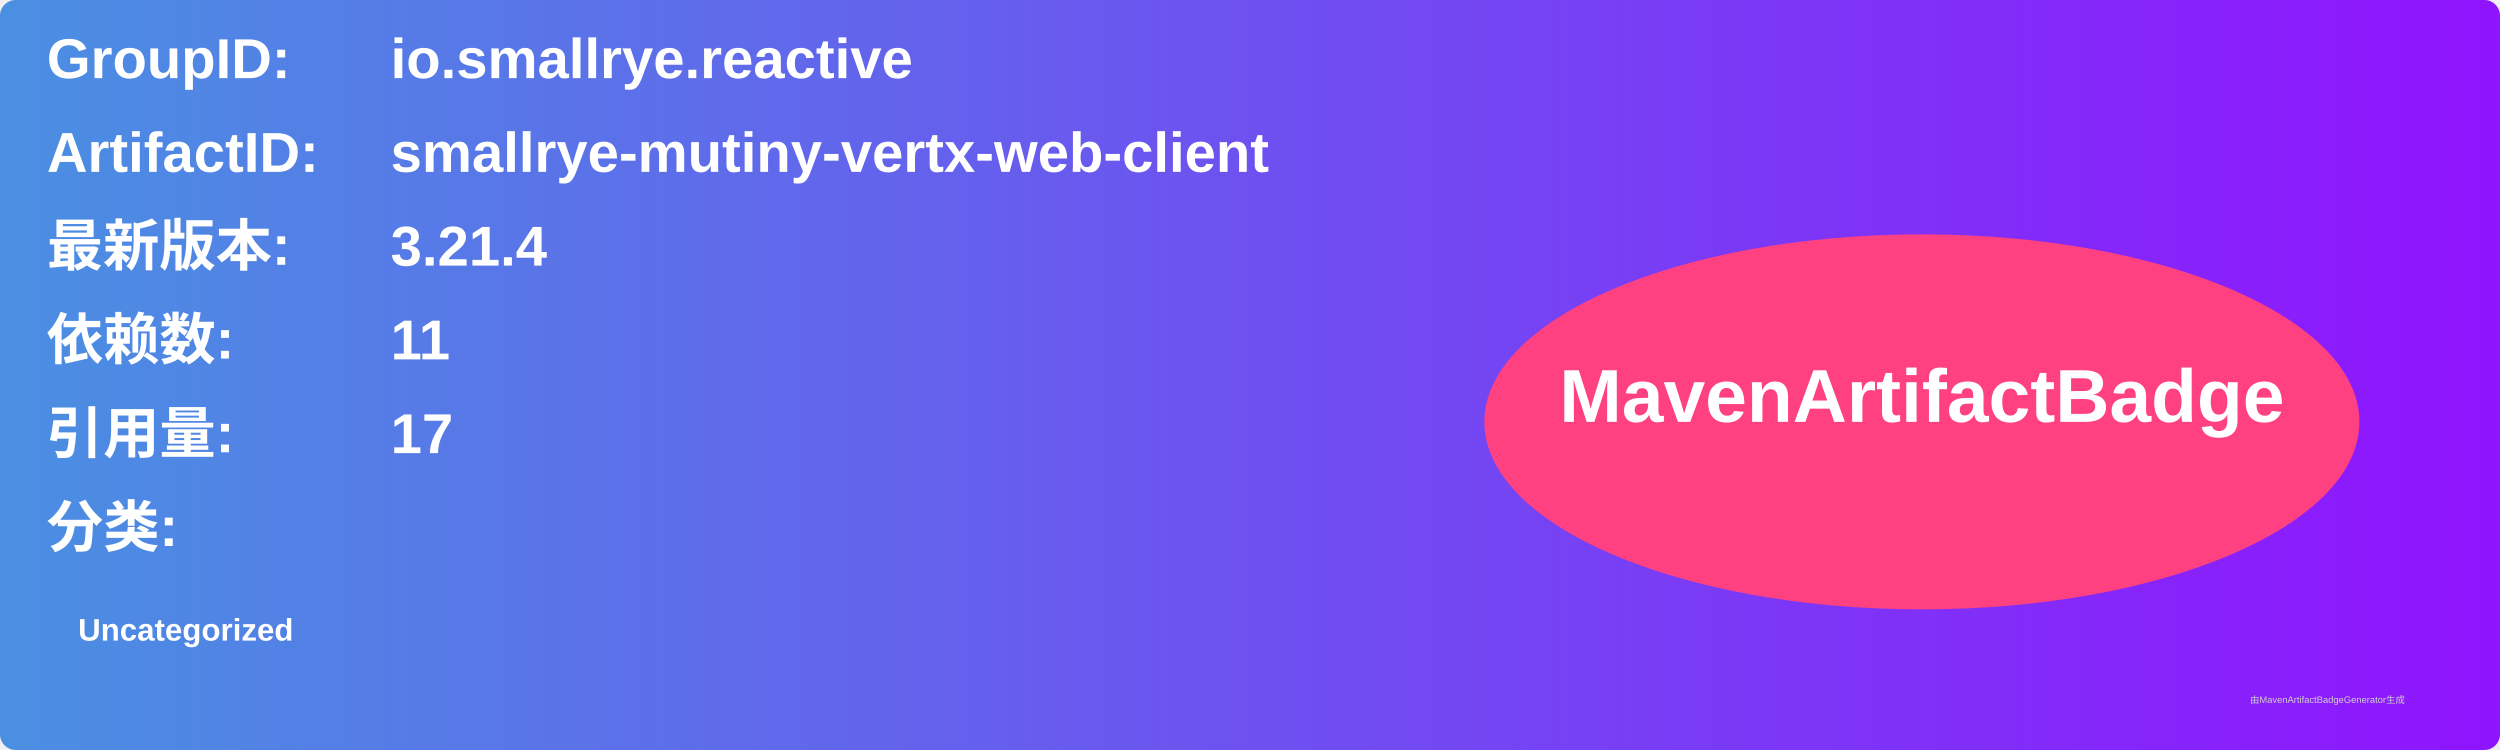
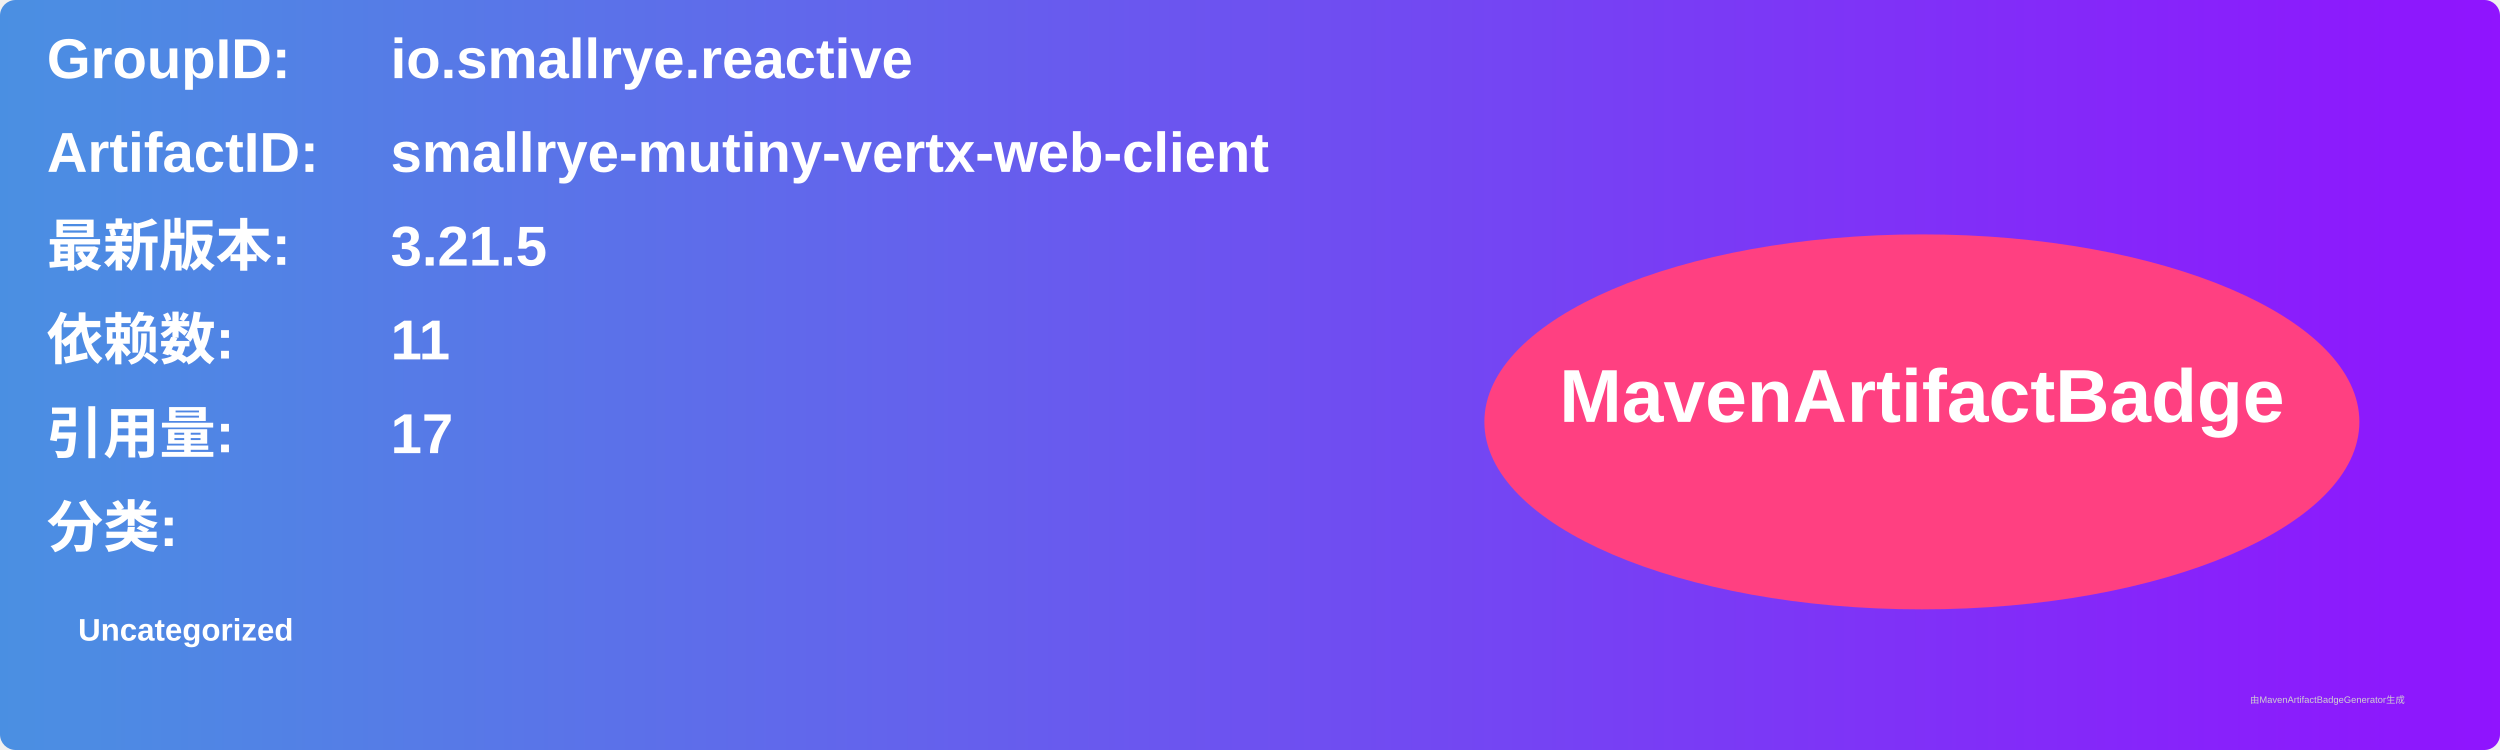
<svg xmlns="http://www.w3.org/2000/svg" width="800" height="240" viewBox="0 0 800 240">
  <linearGradient id="grad" x1="0%" y1="0%" x2="100%" y2="0%">
    <stop offset="0%" stop-color="#4a90e2" />
    <stop offset="100%" stop-color="#9013fe" />
  </linearGradient>
  <rect width="100%" height="100%" rx="5" ry="5" fill="url(#grad)" />
  <g transform="translate(15, 15)">
    <text x="0" y="10" font-family="Arial" font-size="18" fill="white" font-weight="bold" width="260">GroupID:</text>
    <text x="110" y="10" font-family="Arial" font-size="18" fill="white" font-weight="bold" width="460">io.smallrye.reactive</text>
    <text x="0" y="40" font-family="Arial" font-size="18" fill="white" font-weight="bold" width="260">ArtifactID:</text>
    <text x="110" y="40" font-family="Arial" font-size="18" fill="white" font-weight="bold" width="460">smallrye-mutiny-vertx-web-client</text>
    <text x="0" y="70" font-family="Arial" font-size="18" fill="white" font-weight="bold">最新版本:</text>
    <text x="110" y="70" font-family="Arial" font-size="18" fill="white" font-weight="bold">
-       <tspan font-weight="bold">3.21.4</tspan>
+       <tspan font-weight="bold">3.21.5</tspan>
    </text>
    <text x="0" y="100" font-family="Arial" font-size="18" fill="white" font-weight="bold">依赖数: </text>
    <text x="110" y="100" font-family="Arial" font-size="18" fill="white">
      <tspan font-weight="bold">11</tspan>
    </text>
    <text x="0" y="130" font-family="Arial" font-size="18" fill="white" font-weight="bold">引用量: </text>
    <text x="110" y="130" font-family="Arial" font-size="18" fill="white">
      <tspan font-weight="bold">17</tspan>
    </text>
    <text x="0" y="160" font-family="Arial" font-size="18" fill="white" font-weight="bold">分类:</text>
    <text x="10" y="190" font-family="Arial" font-size="10" fill="white">
      <tspan font-weight="bold">Uncategorized</tspan>
    </text>
    <ellipse cx="600" cy="120" rx="140" ry="60" fill="#ff4081" />
    <text x="600" y="120" text-anchor="middle" font-family="Arial" font-size="24" fill="white" font-weight="bold">MavenArtifactBadge</text>
  </g>
  <text x="720" y="225" font-family="Arial" font-size="3" fill="#d0d0d0">由MavenArtifactBadgeGenerator生成</text>
</svg>
